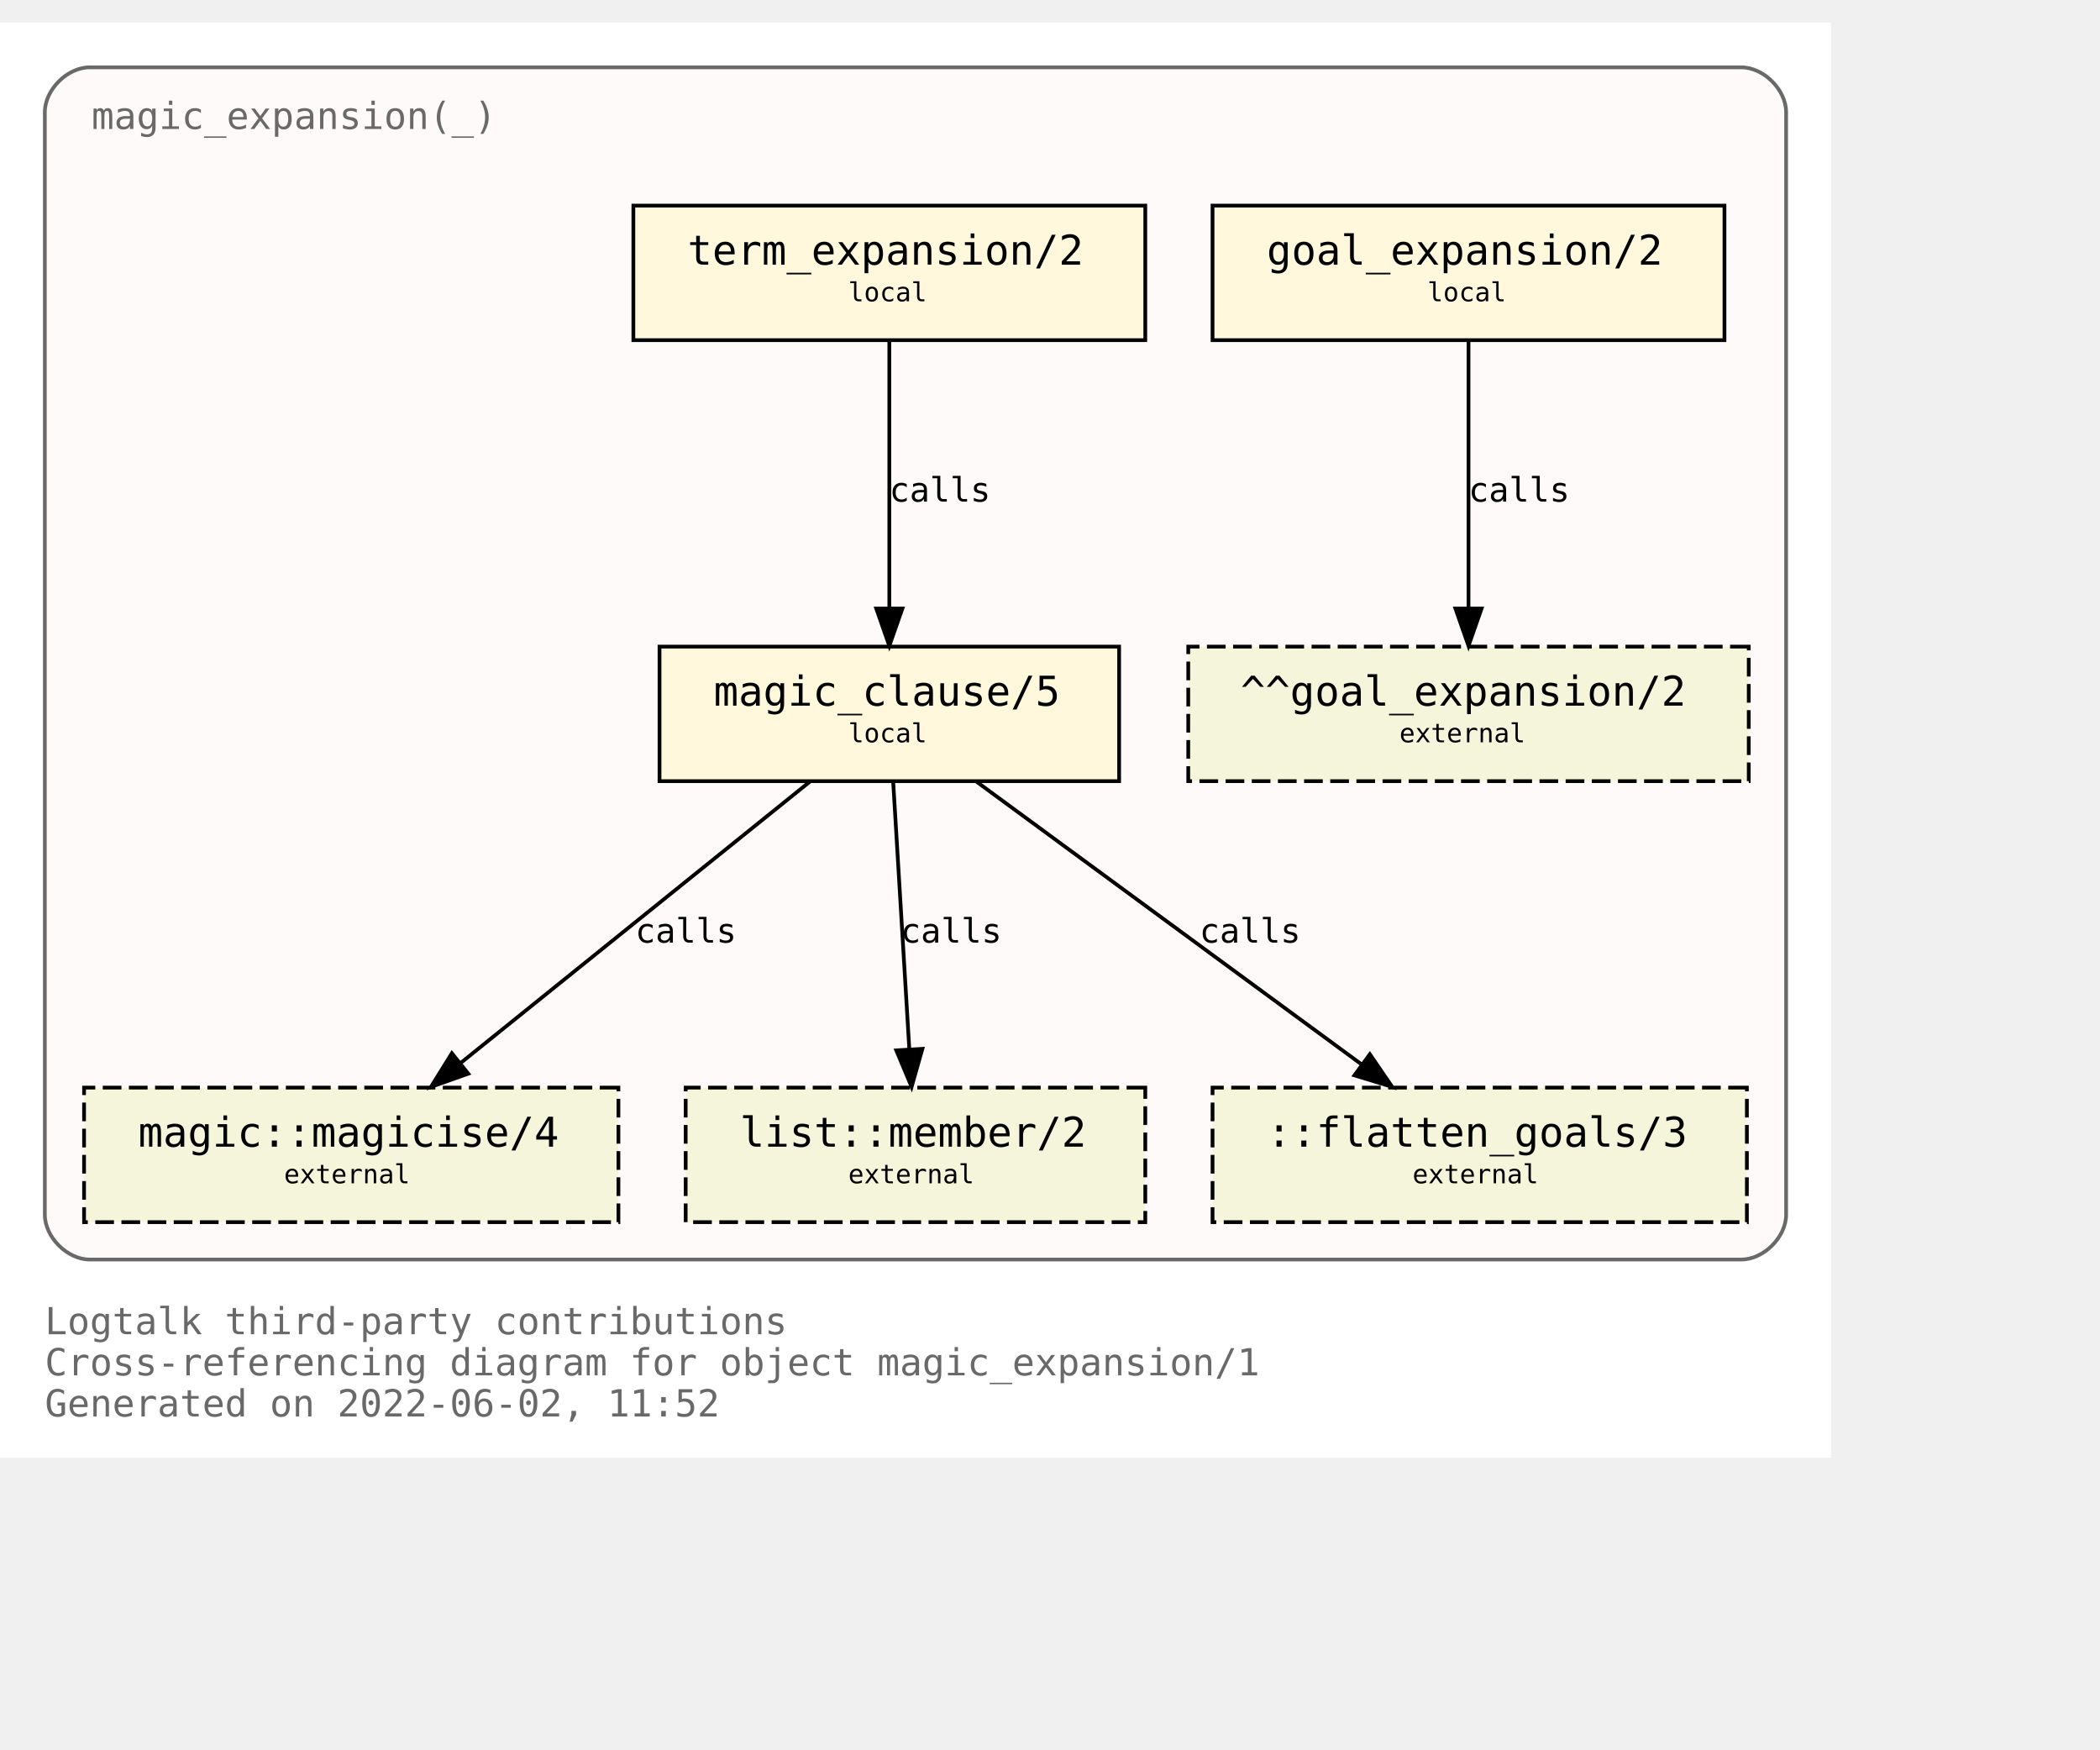
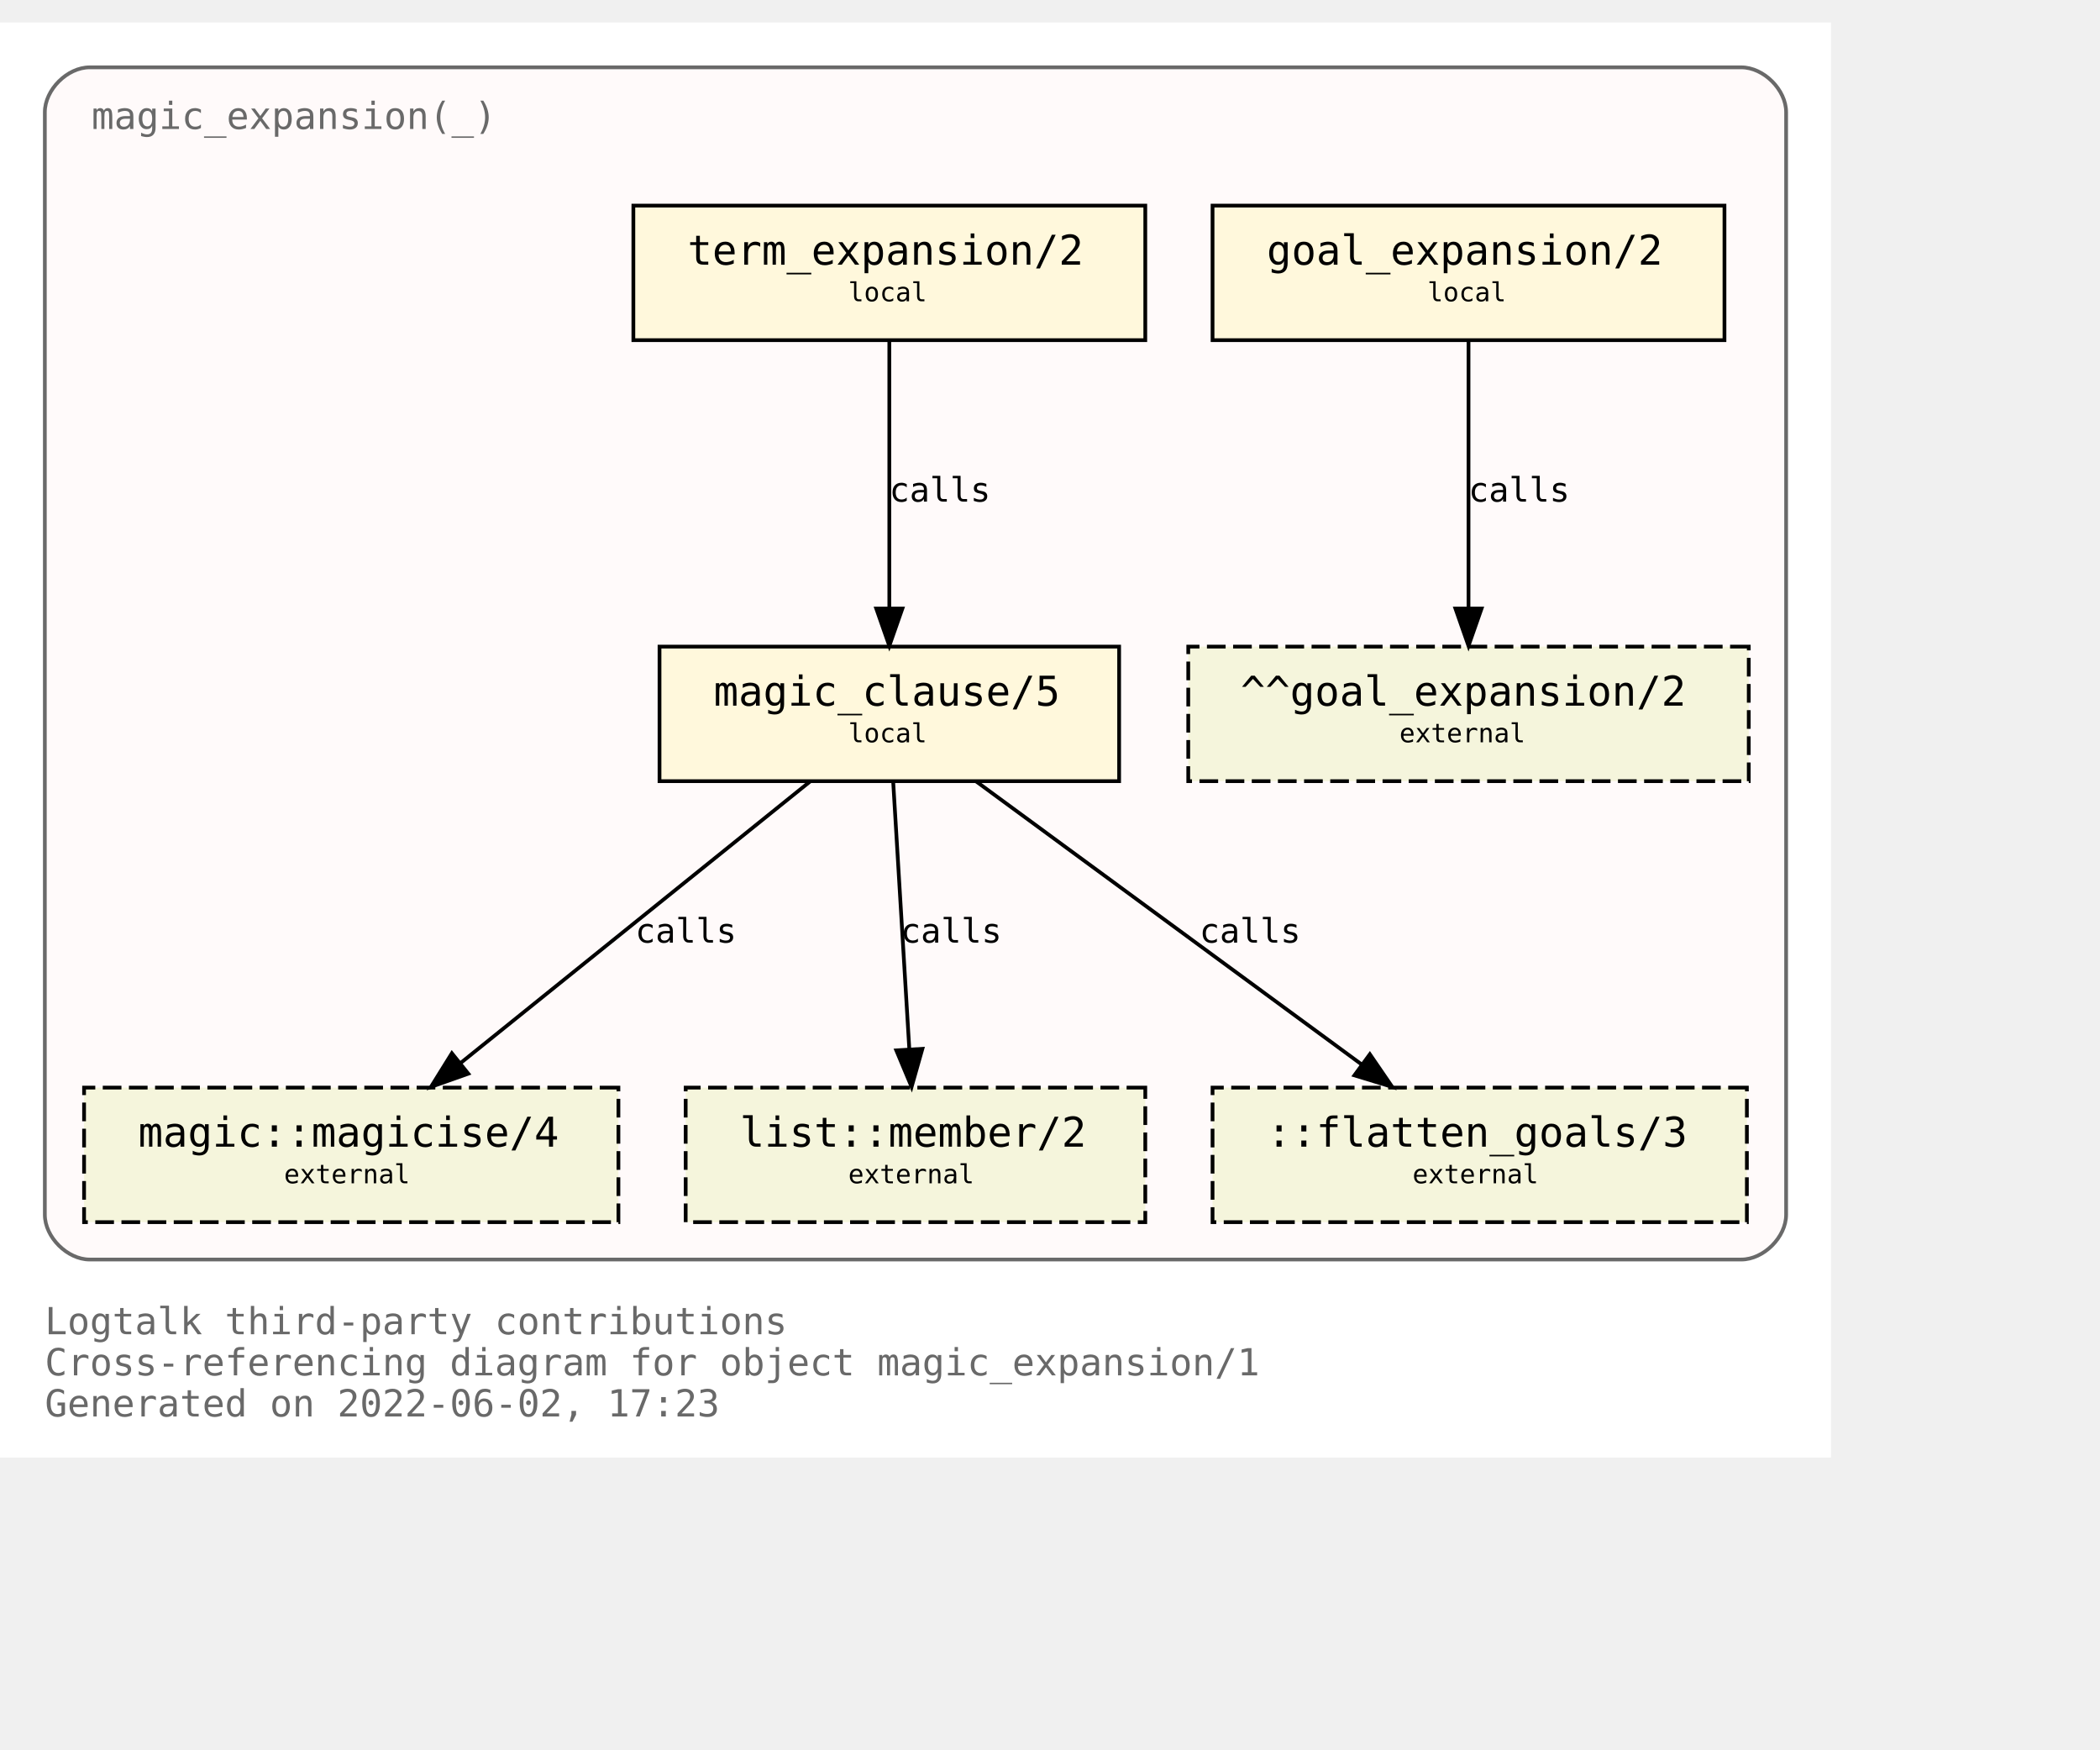
<svg xmlns="http://www.w3.org/2000/svg" xmlns:xlink="http://www.w3.org/1999/xlink" width="634pt" height="528pt" viewBox="72.00 72.00 562.00 456.00">
  <g id="graph0" class="graph" transform="scale(1 1) rotate(0) translate(76 452)">
    <polygon fill="white" stroke="transparent" points="-4,4 -4,-380 486,-380 486,4 -4,4" />
    <text text-anchor="start" x="8" y="-29" font-family="Monospace" font-size="10.00" fill="dimgray">Logtalk third-party contributions</text>
    <text text-anchor="start" x="8" y="-18" font-family="Monospace" font-size="10.00" fill="dimgray">Cross-referencing diagram for object magic_expansion/1</text>
-     <text text-anchor="start" x="8" y="-7" font-family="Monospace" font-size="10.00" fill="dimgray">Generated on 2022-06-02, 11:52</text>
+     <text text-anchor="start" x="8" y="-7" font-family="Monospace" font-size="10.00" fill="dimgray">Generated on 2022-06-02, 17:23</text>
    <g id="clust1" class="cluster">
      <g id="a_clust1">
        <a xlink:title="magic_expansion(_)">
          <path fill="snow" stroke="dimgray" d="M20,-49C20,-49 462,-49 462,-49 468,-49 474,-55 474,-61 474,-61 474,-356 474,-356 474,-362 468,-368 462,-368 462,-368 20,-368 20,-368 14,-368 8,-362 8,-356 8,-356 8,-61 8,-61 8,-55 14,-49 20,-49" />
          <g id="a_clust1_0">
-             <a xlink:href="https://github.com/LogtalkDotOrg/logtalk3/tree/2bf3bc5daa99d879595467399c514d838a5f5e58/contributions/verdi_neruda/magic_expansion.lgt" xlink:title="https://github.com/LogtalkDotOrg/logtalk3/tree/2bf3bc5daa99d879595467399c514d838a5f5e58/contributions/verdi_neruda/magic_expansion.lgt">
+             <a xlink:href="https://github.com/LogtalkDotOrg/logtalk3/tree/36474c25079ee82a83f7e71b9807cee8113fe9ed/contributions/verdi_neruda/magic_expansion.lgt" xlink:title="https://github.com/LogtalkDotOrg/logtalk3/tree/36474c25079ee82a83f7e71b9807cee8113fe9ed/contributions/verdi_neruda/magic_expansion.lgt">
              <text text-anchor="start" x="20.5" y="-351.5" font-family="Monospace" font-size="10.00" fill="dimgray">magic_expansion(_)</text>
            </a>
          </g>
        </a>
      </g>
    </g>
    <g id="node1" class="node">
      <g id="a_node1">
-         <a xlink:href="https://github.com/LogtalkDotOrg/logtalk3/tree/2bf3bc5daa99d879595467399c514d838a5f5e58/contributions/verdi_neruda/magic_expansion.lgt#L51" xlink:title="https://github.com/LogtalkDotOrg/logtalk3/tree/2bf3bc5daa99d879595467399c514d838a5f5e58/contributions/verdi_neruda/magic_expansion.lgt#L51">
+         <a xlink:href="https://github.com/LogtalkDotOrg/logtalk3/tree/36474c25079ee82a83f7e71b9807cee8113fe9ed/contributions/verdi_neruda/magic_expansion.lgt#L51" xlink:title="https://github.com/LogtalkDotOrg/logtalk3/tree/36474c25079ee82a83f7e71b9807cee8113fe9ed/contributions/verdi_neruda/magic_expansion.lgt#L51">
          <polygon fill="cornsilk" stroke="black" points="457.5,-331 320.5,-331 320.5,-295 457.5,-295 457.5,-331" />
          <text text-anchor="start" x="329" y="-315.8" font-family="Monospace" font-size="9.00"> </text>
          <text text-anchor="start" x="335" y="-315.2" font-family="Monospace" font-size="11.00">goal_expansion/2</text>
          <text text-anchor="start" x="444" y="-315.8" font-family="Monospace" font-size="9.00"> </text>
          <text text-anchor="start" x="329" y="-304.8" font-family="Monospace" font-size="9.00"> </text>
          <text text-anchor="start" x="378" y="-305.4" font-family="Monospace" font-size="7.00">local</text>
          <text text-anchor="start" x="444" y="-304.8" font-family="Monospace" font-size="9.00"> </text>
        </a>
      </g>
    </g>
    <g id="node7" class="node">
      <polygon fill="beige" stroke="black" stroke-dasharray="5,2" points="464,-213 314,-213 314,-177 464,-177 464,-213" />
      <text text-anchor="start" x="322" y="-197.8" font-family="Monospace" font-size="9.00"> </text>
      <text text-anchor="start" x="328" y="-197.2" font-family="Monospace" font-size="11.00">^^goal_expansion/2</text>
      <text text-anchor="start" x="450" y="-197.8" font-family="Monospace" font-size="9.00"> </text>
      <text text-anchor="start" x="322" y="-186.8" font-family="Monospace" font-size="9.00"> </text>
      <text text-anchor="start" x="370.5" y="-187.4" font-family="Monospace" font-size="7.00">external</text>
      <text text-anchor="start" x="450" y="-186.8" font-family="Monospace" font-size="9.00"> </text>
    </g>
    <g id="edge3" class="edge">
      <g id="a_edge3">
-         <a xlink:href="https://github.com/LogtalkDotOrg/logtalk3/tree/2bf3bc5daa99d879595467399c514d838a5f5e58/contributions/verdi_neruda/magic_expansion.lgt#L51" xlink:title="calls">
+         <a xlink:href="https://github.com/LogtalkDotOrg/logtalk3/tree/36474c25079ee82a83f7e71b9807cee8113fe9ed/contributions/verdi_neruda/magic_expansion.lgt#L51" xlink:title="calls">
          <path fill="none" stroke="black" d="M389,-294.88C389,-276.04 389,-245.47 389,-223.3" />
          <polygon fill="black" stroke="black" points="392.5,-223.19 389,-213.19 385.5,-223.19 392.5,-223.19" />
        </a>
      </g>
      <g id="a_edge3-label">
-         <a xlink:href="https://github.com/LogtalkDotOrg/logtalk3/tree/2bf3bc5daa99d879595467399c514d838a5f5e58/contributions/verdi_neruda/magic_expansion.lgt#L51" xlink:title="https://github.com/LogtalkDotOrg/logtalk3/tree/2bf3bc5daa99d879595467399c514d838a5f5e58/contributions/verdi_neruda/magic_expansion.lgt#L51">
+         <a xlink:href="https://github.com/LogtalkDotOrg/logtalk3/tree/36474c25079ee82a83f7e71b9807cee8113fe9ed/contributions/verdi_neruda/magic_expansion.lgt#L51" xlink:title="https://github.com/LogtalkDotOrg/logtalk3/tree/36474c25079ee82a83f7e71b9807cee8113fe9ed/contributions/verdi_neruda/magic_expansion.lgt#L51">
          <text text-anchor="start" x="389" y="-251.8" font-family="Monospace" font-size="9.00">calls</text>
        </a>
      </g>
    </g>
    <g id="node2" class="node">
      <g id="a_node2">
-         <a xlink:href="https://github.com/LogtalkDotOrg/logtalk3/tree/2bf3bc5daa99d879595467399c514d838a5f5e58/contributions/verdi_neruda/magic_expansion.lgt#L54" xlink:title="https://github.com/LogtalkDotOrg/logtalk3/tree/2bf3bc5daa99d879595467399c514d838a5f5e58/contributions/verdi_neruda/magic_expansion.lgt#L54">
+         <a xlink:href="https://github.com/LogtalkDotOrg/logtalk3/tree/36474c25079ee82a83f7e71b9807cee8113fe9ed/contributions/verdi_neruda/magic_expansion.lgt#L54" xlink:title="https://github.com/LogtalkDotOrg/logtalk3/tree/36474c25079ee82a83f7e71b9807cee8113fe9ed/contributions/verdi_neruda/magic_expansion.lgt#L54">
          <polygon fill="cornsilk" stroke="black" points="302.5,-331 165.5,-331 165.5,-295 302.5,-295 302.5,-331" />
          <text text-anchor="start" x="174" y="-315.8" font-family="Monospace" font-size="9.00"> </text>
          <text text-anchor="start" x="180" y="-315.2" font-family="Monospace" font-size="11.00">term_expansion/2</text>
          <text text-anchor="start" x="289" y="-315.8" font-family="Monospace" font-size="9.00"> </text>
          <text text-anchor="start" x="174" y="-304.8" font-family="Monospace" font-size="9.00"> </text>
          <text text-anchor="start" x="223" y="-305.4" font-family="Monospace" font-size="7.00">local</text>
          <text text-anchor="start" x="289" y="-304.8" font-family="Monospace" font-size="9.00"> </text>
        </a>
      </g>
    </g>
    <g id="node3" class="node">
      <g id="a_node3">
-         <a xlink:href="https://github.com/LogtalkDotOrg/logtalk3/tree/2bf3bc5daa99d879595467399c514d838a5f5e58/contributions/verdi_neruda/magic_expansion.lgt#L61" xlink:title="https://github.com/LogtalkDotOrg/logtalk3/tree/2bf3bc5daa99d879595467399c514d838a5f5e58/contributions/verdi_neruda/magic_expansion.lgt#L61">
+         <a xlink:href="https://github.com/LogtalkDotOrg/logtalk3/tree/36474c25079ee82a83f7e71b9807cee8113fe9ed/contributions/verdi_neruda/magic_expansion.lgt#L61" xlink:title="https://github.com/LogtalkDotOrg/logtalk3/tree/36474c25079ee82a83f7e71b9807cee8113fe9ed/contributions/verdi_neruda/magic_expansion.lgt#L61">
          <polygon fill="cornsilk" stroke="black" points="295.5,-213 172.5,-213 172.5,-177 295.5,-177 295.5,-213" />
          <text text-anchor="start" x="181" y="-197.8" font-family="Monospace" font-size="9.00"> </text>
          <text text-anchor="start" x="187" y="-197.2" font-family="Monospace" font-size="11.00">magic_clause/5</text>
          <text text-anchor="start" x="282" y="-197.8" font-family="Monospace" font-size="9.00"> </text>
          <text text-anchor="start" x="181" y="-186.8" font-family="Monospace" font-size="9.00"> </text>
          <text text-anchor="start" x="223" y="-187.4" font-family="Monospace" font-size="7.00">local</text>
          <text text-anchor="start" x="282" y="-186.8" font-family="Monospace" font-size="9.00"> </text>
        </a>
      </g>
    </g>
    <g id="edge1" class="edge">
      <g id="a_edge1">
-         <a xlink:href="https://github.com/LogtalkDotOrg/logtalk3/tree/2bf3bc5daa99d879595467399c514d838a5f5e58/contributions/verdi_neruda/magic_expansion.lgt#L54" xlink:title="calls">
+         <a xlink:href="https://github.com/LogtalkDotOrg/logtalk3/tree/36474c25079ee82a83f7e71b9807cee8113fe9ed/contributions/verdi_neruda/magic_expansion.lgt#L54" xlink:title="calls">
          <path fill="none" stroke="black" d="M234,-294.88C234,-276.04 234,-245.47 234,-223.3" />
          <polygon fill="black" stroke="black" points="237.5,-223.19 234,-213.19 230.5,-223.19 237.5,-223.19" />
        </a>
      </g>
      <g id="a_edge1-label">
-         <a xlink:href="https://github.com/LogtalkDotOrg/logtalk3/tree/2bf3bc5daa99d879595467399c514d838a5f5e58/contributions/verdi_neruda/magic_expansion.lgt#L54" xlink:title="https://github.com/LogtalkDotOrg/logtalk3/tree/2bf3bc5daa99d879595467399c514d838a5f5e58/contributions/verdi_neruda/magic_expansion.lgt#L54">
+         <a xlink:href="https://github.com/LogtalkDotOrg/logtalk3/tree/36474c25079ee82a83f7e71b9807cee8113fe9ed/contributions/verdi_neruda/magic_expansion.lgt#L54" xlink:title="https://github.com/LogtalkDotOrg/logtalk3/tree/36474c25079ee82a83f7e71b9807cee8113fe9ed/contributions/verdi_neruda/magic_expansion.lgt#L54">
          <text text-anchor="start" x="234" y="-251.8" font-family="Monospace" font-size="9.00">calls</text>
        </a>
      </g>
    </g>
    <g id="node4" class="node">
      <g id="a_node4">
        <a xlink:href="https://logtalk.org/library/magic_0.html#magicise/4" xlink:title="https://logtalk.org/library/magic_0.html#magicise/4">
          <polygon fill="beige" stroke="black" stroke-dasharray="5,2" points="161.5,-95 18.5,-95 18.5,-59 161.5,-59 161.5,-95" />
          <text text-anchor="start" x="27" y="-79.8" font-family="Monospace" font-size="9.00"> </text>
          <text text-anchor="start" x="33" y="-79.2" font-family="Monospace" font-size="11.00">magic::magicise/4</text>
          <text text-anchor="start" x="148" y="-79.8" font-family="Monospace" font-size="9.00"> </text>
          <text text-anchor="start" x="27" y="-68.8" font-family="Monospace" font-size="9.00"> </text>
          <text text-anchor="start" x="72" y="-69.4" font-family="Monospace" font-size="7.00">external</text>
          <text text-anchor="start" x="148" y="-68.8" font-family="Monospace" font-size="9.00"> </text>
        </a>
      </g>
    </g>
    <g id="edge4" class="edge">
      <g id="a_edge4">
-         <a xlink:href="https://github.com/LogtalkDotOrg/logtalk3/tree/2bf3bc5daa99d879595467399c514d838a5f5e58/contributions/verdi_neruda/magic_expansion.lgt#L61" xlink:title="calls">
+         <a xlink:href="https://github.com/LogtalkDotOrg/logtalk3/tree/36474c25079ee82a83f7e71b9807cee8113fe9ed/contributions/verdi_neruda/magic_expansion.lgt#L61" xlink:title="calls">
          <path fill="none" stroke="black" d="M212.75,-176.88C187.97,-156.92 146.88,-123.82 119.13,-101.47" />
          <polygon fill="black" stroke="black" points="121.32,-98.73 111.33,-95.19 116.93,-104.19 121.32,-98.73" />
        </a>
      </g>
      <g id="a_edge4-label">
-         <a xlink:href="https://github.com/LogtalkDotOrg/logtalk3/tree/2bf3bc5daa99d879595467399c514d838a5f5e58/contributions/verdi_neruda/magic_expansion.lgt#L61" xlink:title="https://github.com/LogtalkDotOrg/logtalk3/tree/2bf3bc5daa99d879595467399c514d838a5f5e58/contributions/verdi_neruda/magic_expansion.lgt#L61">
+         <a xlink:href="https://github.com/LogtalkDotOrg/logtalk3/tree/36474c25079ee82a83f7e71b9807cee8113fe9ed/contributions/verdi_neruda/magic_expansion.lgt#L61" xlink:title="https://github.com/LogtalkDotOrg/logtalk3/tree/36474c25079ee82a83f7e71b9807cee8113fe9ed/contributions/verdi_neruda/magic_expansion.lgt#L61">
          <text text-anchor="start" x="166" y="-133.8" font-family="Monospace" font-size="9.00">calls</text>
        </a>
      </g>
    </g>
    <g id="node5" class="node">
      <g id="a_node5">
        <a xlink:href="https://logtalk.org/library/listp_0.html#member/2" xlink:title="https://logtalk.org/library/listp_0.html#member/2">
          <polygon fill="beige" stroke="black" stroke-dasharray="5,2" points="302.5,-95 179.5,-95 179.5,-59 302.5,-59 302.5,-95" />
          <text text-anchor="start" x="188" y="-79.8" font-family="Monospace" font-size="9.00"> </text>
          <text text-anchor="start" x="194" y="-79.2" font-family="Monospace" font-size="11.00">list::member/2</text>
          <text text-anchor="start" x="289" y="-79.8" font-family="Monospace" font-size="9.00"> </text>
          <text text-anchor="start" x="188" y="-68.8" font-family="Monospace" font-size="9.00"> </text>
          <text text-anchor="start" x="223" y="-69.4" font-family="Monospace" font-size="7.00">external</text>
          <text text-anchor="start" x="289" y="-68.8" font-family="Monospace" font-size="9.00"> </text>
        </a>
      </g>
    </g>
    <g id="edge5" class="edge">
      <g id="a_edge5">
-         <a xlink:href="https://github.com/LogtalkDotOrg/logtalk3/tree/2bf3bc5daa99d879595467399c514d838a5f5e58/contributions/verdi_neruda/magic_expansion.lgt#L61" xlink:title="calls">
+         <a xlink:href="https://github.com/LogtalkDotOrg/logtalk3/tree/36474c25079ee82a83f7e71b9807cee8113fe9ed/contributions/verdi_neruda/magic_expansion.lgt#L61" xlink:title="calls">
          <path fill="none" stroke="black" d="M235.03,-176.88C236.17,-158.04 238.01,-127.47 239.35,-105.3" />
          <polygon fill="black" stroke="black" points="242.85,-105.38 239.96,-95.19 235.87,-104.96 242.85,-105.38" />
        </a>
      </g>
      <g id="a_edge5-label">
-         <a xlink:href="https://github.com/LogtalkDotOrg/logtalk3/tree/2bf3bc5daa99d879595467399c514d838a5f5e58/contributions/verdi_neruda/magic_expansion.lgt#L61" xlink:title="https://github.com/LogtalkDotOrg/logtalk3/tree/2bf3bc5daa99d879595467399c514d838a5f5e58/contributions/verdi_neruda/magic_expansion.lgt#L61">
+         <a xlink:href="https://github.com/LogtalkDotOrg/logtalk3/tree/36474c25079ee82a83f7e71b9807cee8113fe9ed/contributions/verdi_neruda/magic_expansion.lgt#L61" xlink:title="https://github.com/LogtalkDotOrg/logtalk3/tree/36474c25079ee82a83f7e71b9807cee8113fe9ed/contributions/verdi_neruda/magic_expansion.lgt#L61">
          <text text-anchor="start" x="237" y="-133.8" font-family="Monospace" font-size="9.00">calls</text>
        </a>
      </g>
    </g>
    <g id="node6" class="node">
      <polygon fill="beige" stroke="black" stroke-dasharray="5,2" points="463.5,-95 320.5,-95 320.5,-59 463.5,-59 463.5,-95" />
      <text text-anchor="start" x="329" y="-79.8" font-family="Monospace" font-size="9.00"> </text>
      <text text-anchor="start" x="335" y="-79.2" font-family="Monospace" font-size="11.00">::flatten_goals/3</text>
      <text text-anchor="start" x="450" y="-79.8" font-family="Monospace" font-size="9.00"> </text>
      <text text-anchor="start" x="329" y="-68.8" font-family="Monospace" font-size="9.00"> </text>
      <text text-anchor="start" x="374" y="-69.4" font-family="Monospace" font-size="7.00">external</text>
      <text text-anchor="start" x="450" y="-68.8" font-family="Monospace" font-size="9.00"> </text>
    </g>
    <g id="edge2" class="edge">
      <g id="a_edge2">
-         <a xlink:href="https://github.com/LogtalkDotOrg/logtalk3/tree/2bf3bc5daa99d879595467399c514d838a5f5e58/contributions/verdi_neruda/magic_expansion.lgt#L61" xlink:title="calls">
+         <a xlink:href="https://github.com/LogtalkDotOrg/logtalk3/tree/36474c25079ee82a83f7e71b9807cee8113fe9ed/contributions/verdi_neruda/magic_expansion.lgt#L61" xlink:title="calls">
          <path fill="none" stroke="black" d="M257.31,-176.88C284.62,-156.84 329.98,-123.53 360.43,-101.18" />
          <polygon fill="black" stroke="black" points="362.6,-103.93 368.59,-95.19 358.46,-98.28 362.6,-103.93" />
        </a>
      </g>
      <g id="a_edge2-label">
-         <a xlink:href="https://github.com/LogtalkDotOrg/logtalk3/tree/2bf3bc5daa99d879595467399c514d838a5f5e58/contributions/verdi_neruda/magic_expansion.lgt#L61" xlink:title="https://github.com/LogtalkDotOrg/logtalk3/tree/2bf3bc5daa99d879595467399c514d838a5f5e58/contributions/verdi_neruda/magic_expansion.lgt#L61">
+         <a xlink:href="https://github.com/LogtalkDotOrg/logtalk3/tree/36474c25079ee82a83f7e71b9807cee8113fe9ed/contributions/verdi_neruda/magic_expansion.lgt#L61" xlink:title="https://github.com/LogtalkDotOrg/logtalk3/tree/36474c25079ee82a83f7e71b9807cee8113fe9ed/contributions/verdi_neruda/magic_expansion.lgt#L61">
          <text text-anchor="start" x="317" y="-133.8" font-family="Monospace" font-size="9.00">calls</text>
        </a>
      </g>
    </g>
  </g>
</svg>
